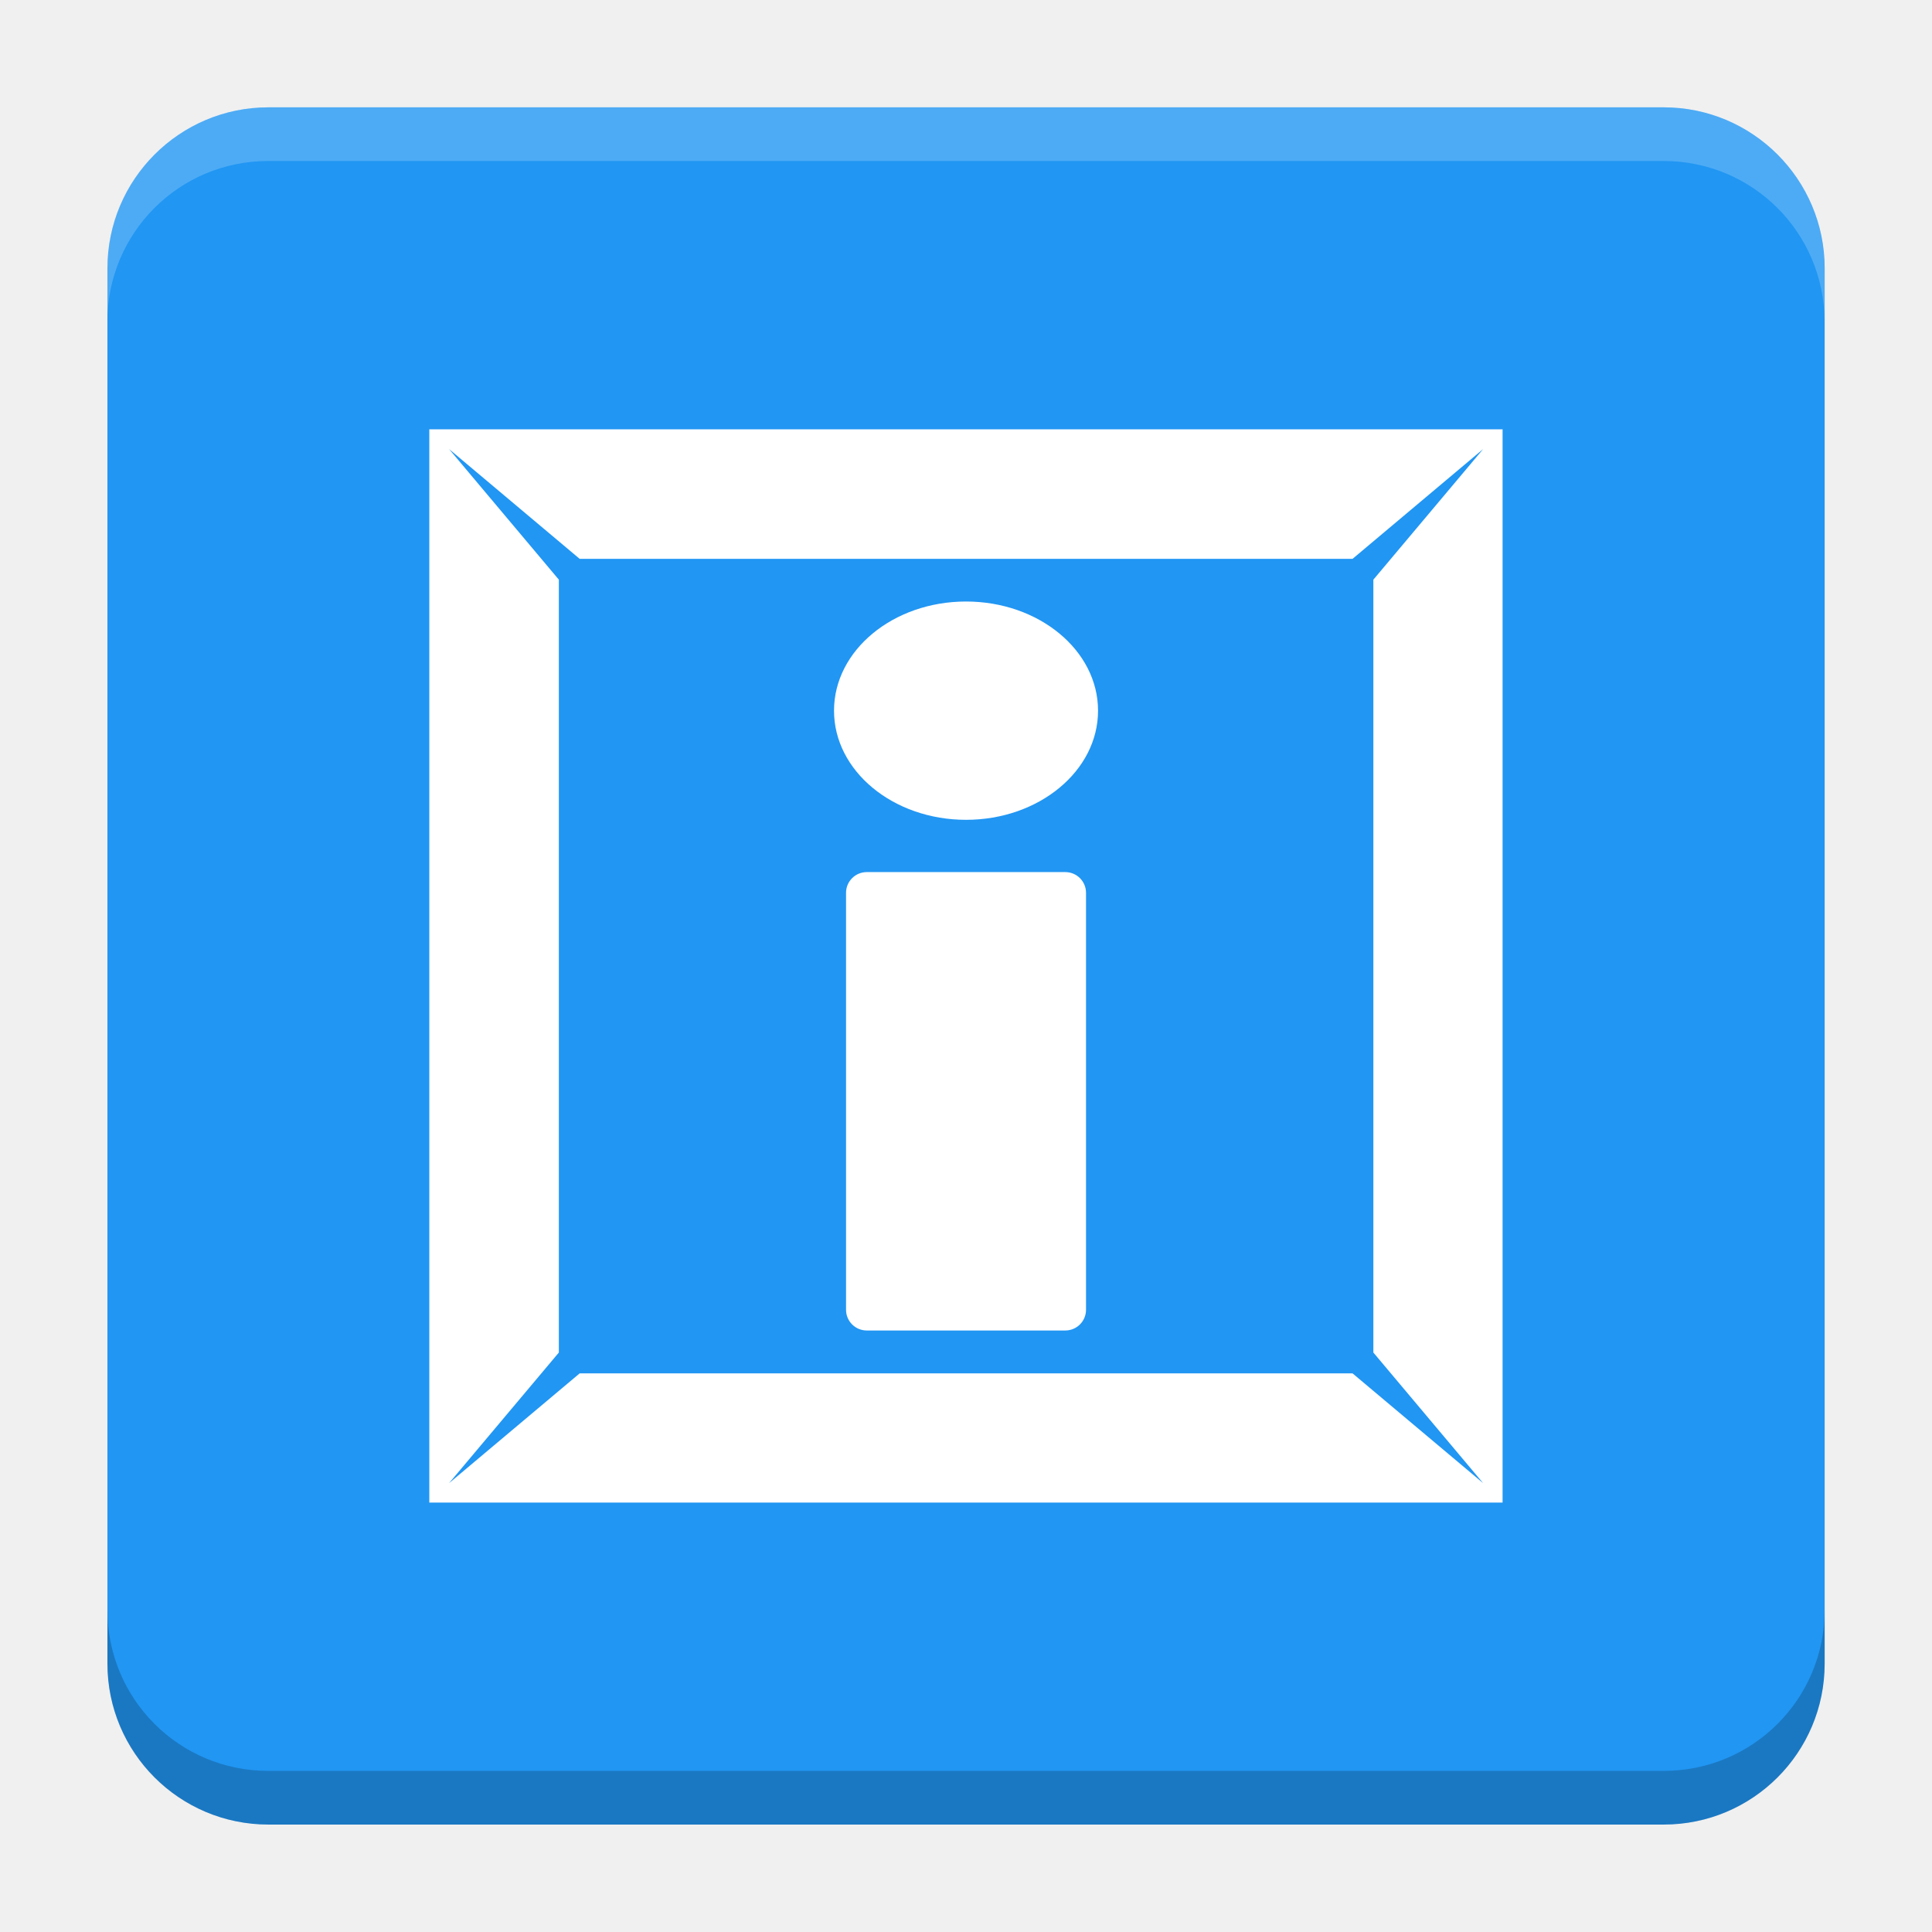
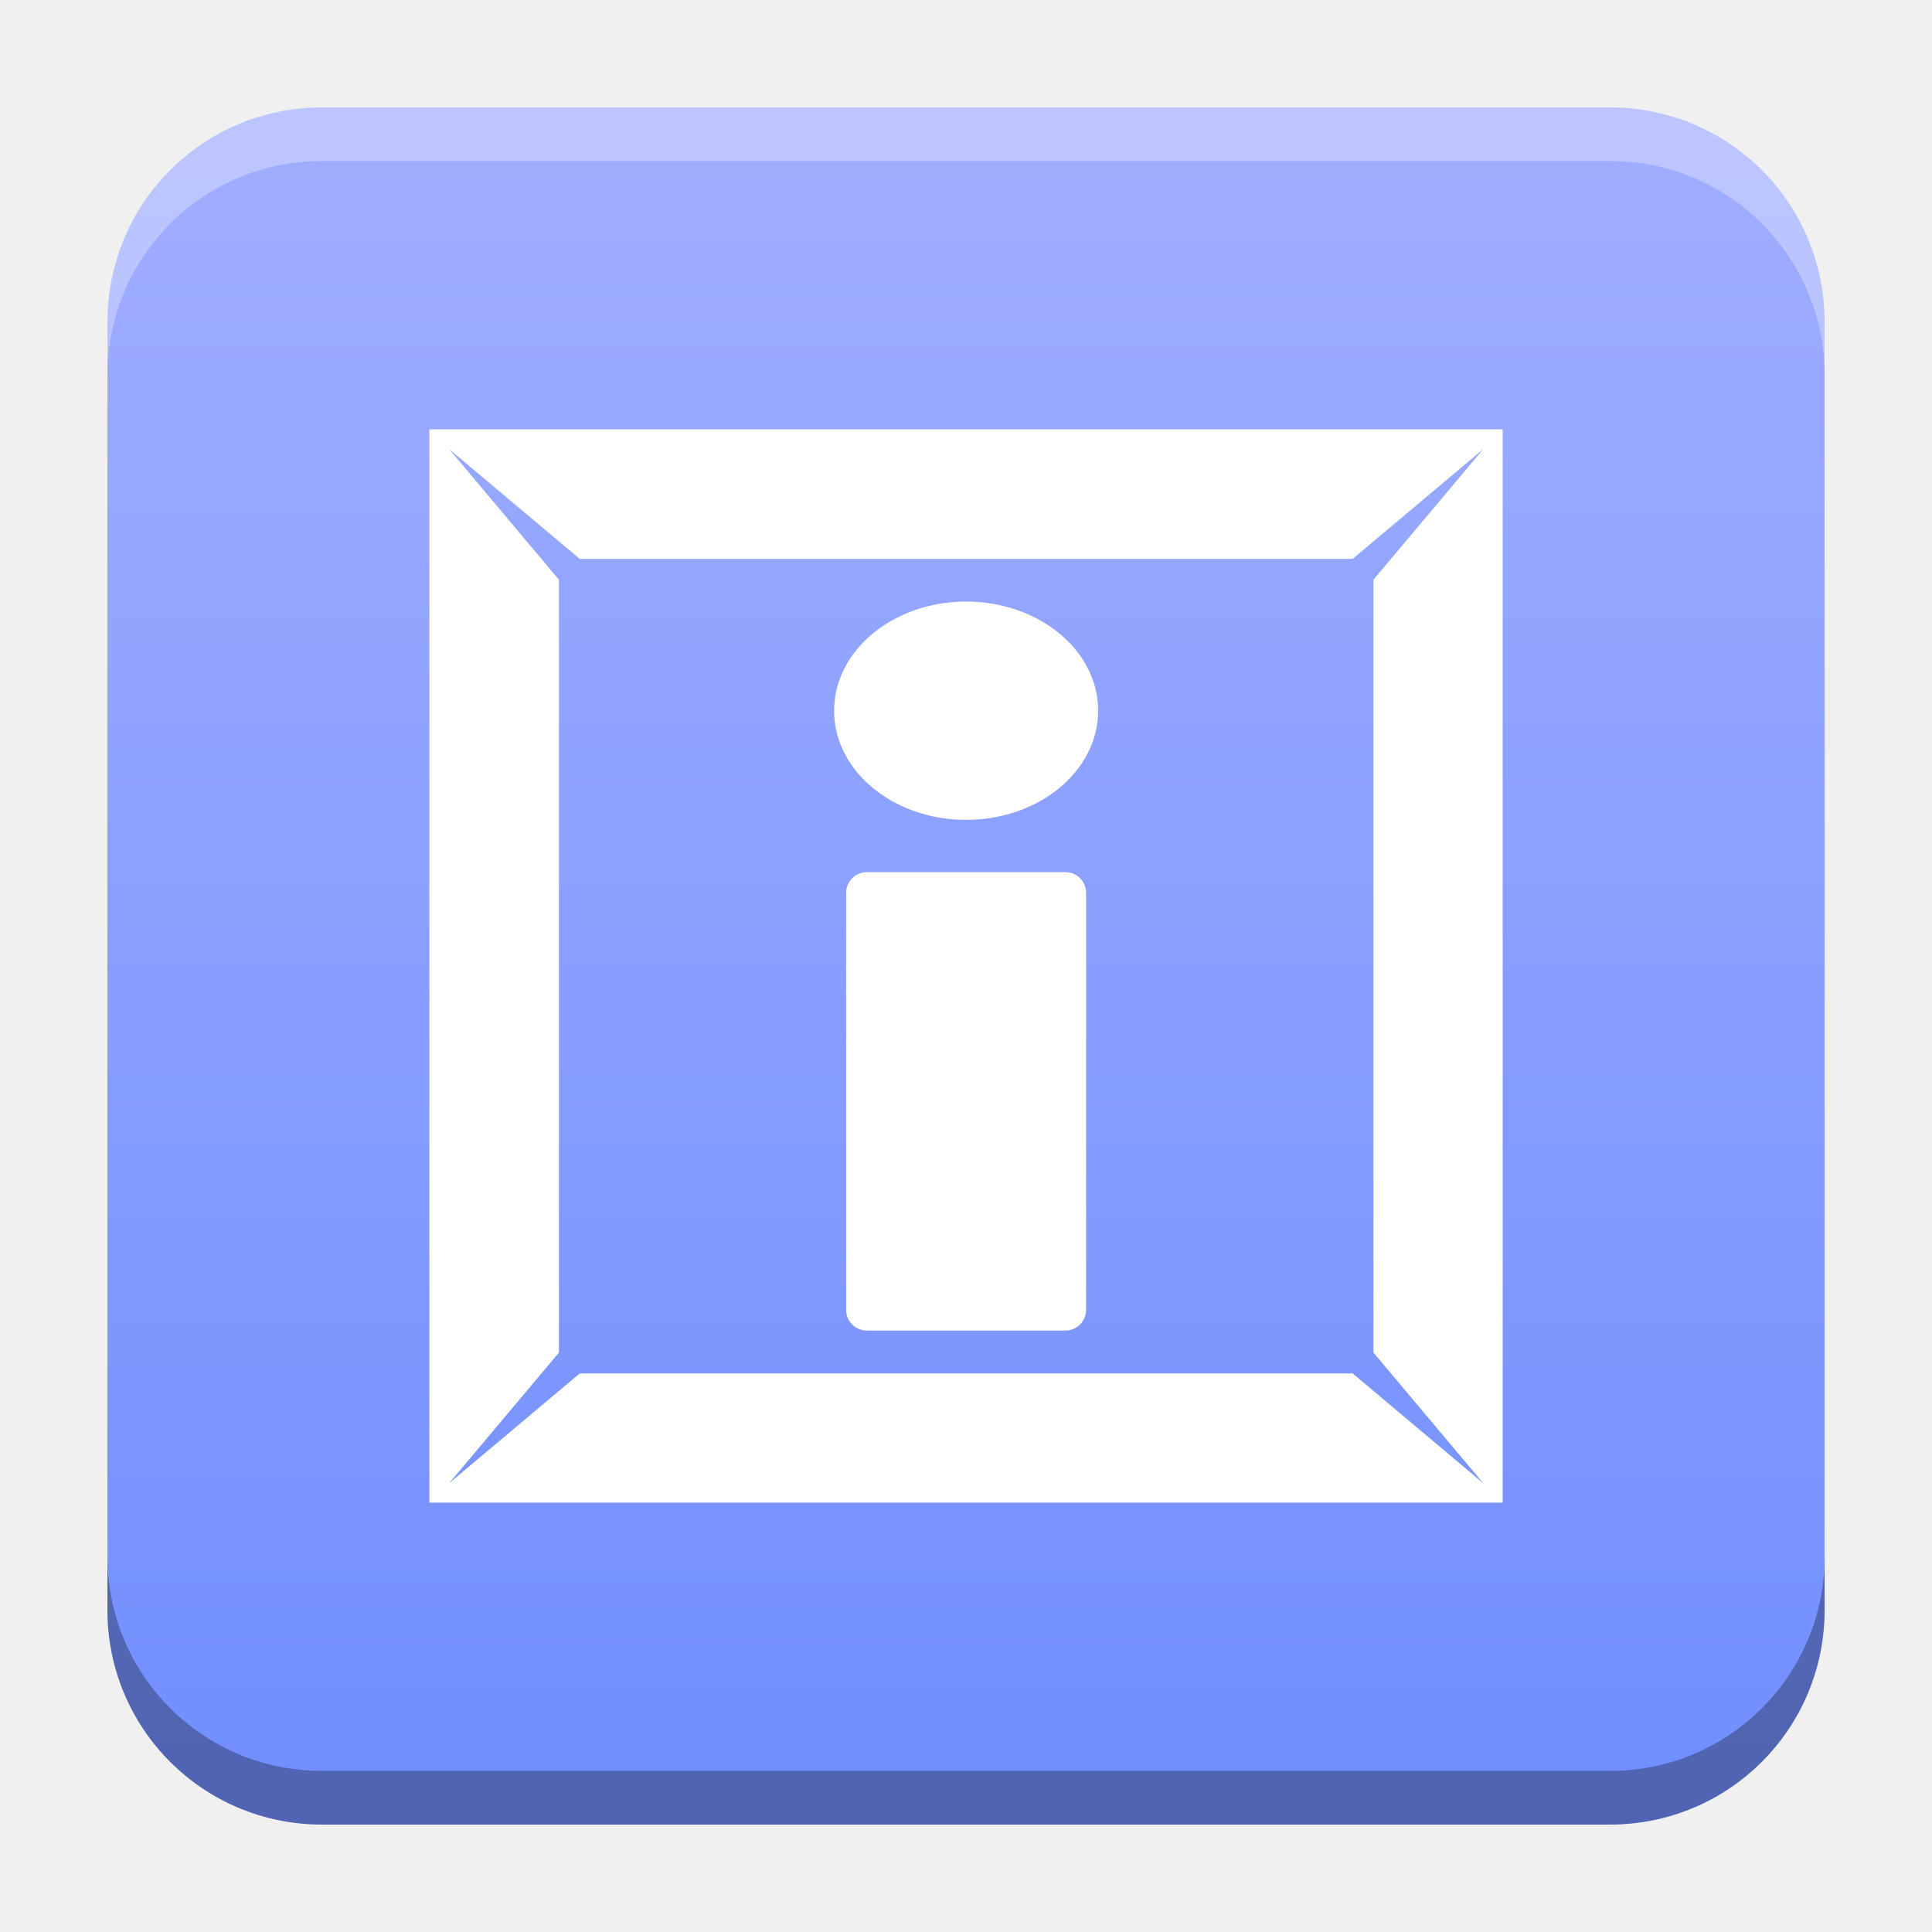
- <svg xmlns="http://www.w3.org/2000/svg" version="1.1" viewBox="0 0 18.001 18">
-   <g transform="translate(1.0008 -1092.8)">
-     <rect x="9.5745e-5" y="1093.8" width="16" height="16" rx="1.5" ry="1.5" fill="#2196f3" />
-     <path transform="translate(-1.0008 1092.8)" d="m2.5 1c-0.831 0-1.5 0.669-1.5 1.5v0.5c0-0.831 0.669-1.5 1.5-1.5h13c0.831 0 1.5 0.669 1.5 1.5v-0.5c0-0.831-0.669-1.5-1.5-1.5z" fill="#fff" opacity=".2" />
-     <path d="m14.5 1109.8c0.831 0 1.5-0.669 1.5-1.5v-0.5c0 0.831-0.669 1.5-1.5 1.5h-13c-0.831 0-1.5-0.669-1.5-1.5v0.5c0 0.831 0.669 1.5 1.5 1.5z" opacity=".2" />
+ <svg xmlns="http://www.w3.org/2000/svg" xmlns:xlink="http://www.w3.org/1999/xlink" width="18.001" height="18" id="svg2" version="1.1">
+   <defs id="defs4">
+     <linearGradient id="linearGradient2762">
+       <stop style="stop-color:#9fadff;stop-opacity:1" offset="0" id="stop2758" />
+       <stop style="stop-color:#728fff;stop-opacity:1" offset="1" id="stop2760" />
+     </linearGradient>
+     <linearGradient id="linearGradient5306">
+       <stop style="stop-color:#ffffff;stop-opacity:0.099;" offset="0" id="stop5308" />
+       <stop style="stop-color:#ffffff;stop-opacity:0;" offset="1" id="stop5310" />
+     </linearGradient>
+     <linearGradient id="linearGradient5290">
+       <stop style="stop-color:#00ffff;stop-opacity:0.098;" offset="0" id="stop5292" />
+       <stop id="stop6740" offset="0.5" style="stop-color:#00ff7f;stop-opacity:0.047;" />
+       <stop style="stop-color:#00ff00;stop-opacity:0;" offset="1" id="stop5294" />
+     </linearGradient>
+     <linearGradient id="linearGradient5188">
+       <stop style="stop-color:#64b5f6;stop-opacity:0.247;" offset="0" id="stop5198" />
+       <stop style="stop-color:#64b5f6;stop-opacity:0;" offset="1" id="stop5192" />
+     </linearGradient>
+     <linearGradient id="linearGradient3975">
+       <stop style="stop-color:#ff5555;stop-opacity:1;" offset="0" id="stop3977" />
+     </linearGradient>
+     <linearGradient id="linearGradient3969">
+       <stop style="stop-color:#87cdde;stop-opacity:1;" offset="0" id="stop3971" />
+     </linearGradient>
+     <filter id="filter3945" x="0" y="6" width="1.2" style="color-interpolation-filters:sRGB">
+       <feDiffuseLighting id="feDiffuseLighting3947" lighting-color="#fdfdfd" surfaceScale="121.495" diffuseConstant="28.448" />
+     </filter>
+     <filter id="filter3979" style="color-interpolation-filters:sRGB">
+       <feFlood flood-opacity="0.2" flood-color="rgb(0,0,0)" result="flood" id="feFlood3981" />
+       <feComposite in="flood" in2="SourceGraphic" operator="in" result="composite1" id="feComposite3983" />
+       <feGaussianBlur stdDeviation="6" result="blur" id="feGaussianBlur3985" />
+       <feOffset dx="0" dy="6" result="offset" id="feOffset3987" />
+       <feComposite in="SourceGraphic" in2="offset" operator="over" result="fbSourceGraphic" id="feComposite3989" />
+       <feColorMatrix result="fbSourceGraphicAlpha" in="fbSourceGraphic" values="0 0 0 -1 0 0 0 0 -1 0 0 0 0 -1 0 0 0 0 1 0" id="feColorMatrix3991" />
+       <feFlood id="feFlood3993" flood-opacity="0.2" flood-color="rgb(0,0,0)" result="flood" in="fbSourceGraphic" />
+       <feComposite id="feComposite3995" in2="fbSourceGraphic" in="flood" operator="in" result="composite1" />
+       <feGaussianBlur id="feGaussianBlur3997" stdDeviation="6" result="blur" />
+       <feOffset id="feOffset3999" dx="0" dy="6" result="offset" />
+       <feComposite id="feComposite4001" in2="offset" in="fbSourceGraphic" operator="over" result="composite2" />
+     </filter>
+     <filter style="color-interpolation-filters:sRGB" id="filter3876">
+       <feFlood flood-opacity="0.2" flood-color="rgb(0,0,0)" result="flood" id="feFlood3878" />
+       <feComposite in="flood" in2="SourceGraphic" operator="in" result="composite1" id="feComposite3880" />
+       <feGaussianBlur stdDeviation="6" result="blur" id="feGaussianBlur3882" />
+       <feOffset dx="0" dy="6" result="offset" id="feOffset3884" />
+       <feComposite in="SourceGraphic" in2="offset" operator="over" result="fbSourceGraphic" id="feComposite3886" />
+       <feColorMatrix result="fbSourceGraphicAlpha" in="fbSourceGraphic" values="0 0 0 -1 0 0 0 0 -1 0 0 0 0 -1 0 0 0 0 1 0" id="feColorMatrix3888" />
+       <feFlood id="feFlood3890" flood-opacity="0.397" flood-color="rgb(0,0,0)" result="flood" in="fbSourceGraphic" />
+       <feComposite id="feComposite3892" in2="fbSourceGraphic" in="flood" operator="in" result="composite1" />
+       <feGaussianBlur id="feGaussianBlur3894" stdDeviation="19.2" result="blur" />
+       <feOffset id="feOffset3896" dx="0" dy="6" result="offset" />
+       <feComposite id="feComposite3898" in2="offset" in="fbSourceGraphic" operator="over" result="fbSourceGraphic" />
+       <feColorMatrix result="fbSourceGraphicAlpha" in="fbSourceGraphic" values="0 0 0 -1 0 0 0 0 -1 0 0 0 0 -1 0 0 0 0 1 0" id="feColorMatrix3900" />
+       <feFlood id="feFlood3902" flood-opacity="0.8" flood-color="rgb(0,0,0)" result="flood" in="fbSourceGraphic" />
+       <feComposite id="feComposite3904" in2="fbSourceGraphic" in="flood" operator="in" result="composite1" />
+       <feGaussianBlur id="feGaussianBlur3906" stdDeviation="19.2" result="blur" />
+       <feOffset id="feOffset3908" dx="0" dy="6" result="offset" />
+       <feComposite id="feComposite3910" in2="offset" in="fbSourceGraphic" operator="over" result="fbSourceGraphic" />
+       <feColorMatrix result="fbSourceGraphicAlpha" in="fbSourceGraphic" values="0 0 0 -1 0 0 0 0 -1 0 0 0 0 -1 0 0 0 0 1 0" id="feColorMatrix3912" />
+       <feFlood id="feFlood3914" flood-opacity="0.8" flood-color="rgb(0,0,0)" result="flood" in="fbSourceGraphic" />
+       <feComposite id="feComposite3916" in2="fbSourceGraphic" in="flood" operator="in" result="composite1" />
+       <feGaussianBlur id="feGaussianBlur3918" stdDeviation="26.1" result="blur" />
+       <feOffset id="feOffset3920" dx="0" dy="6" result="offset" />
+       <feComposite id="feComposite3922" in2="offset" in="fbSourceGraphic" operator="over" result="fbSourceGraphic" />
+       <feColorMatrix result="fbSourceGraphicAlpha" in="fbSourceGraphic" values="0 0 0 -1 0 0 0 0 -1 0 0 0 0 -1 0 0 0 0 1 0" id="feColorMatrix3924" />
+       <feFlood id="feFlood3926" flood-opacity="0.8" flood-color="rgb(0,0,0)" result="flood" in="fbSourceGraphic" />
+       <feComposite id="feComposite3928" in2="fbSourceGraphic" in="flood" operator="in" result="composite1" />
+       <feGaussianBlur id="feGaussianBlur3930" stdDeviation="35.7" result="blur" />
+       <feOffset id="feOffset3932" dx="0" dy="6" result="offset" />
+       <feComposite id="feComposite3934" in2="offset" in="fbSourceGraphic" operator="over" result="fbSourceGraphic" />
+       <feColorMatrix result="fbSourceGraphicAlpha" in="fbSourceGraphic" values="0 0 0 -1 0 0 0 0 -1 0 0 0 0 -1 0 0 0 0 1 0" id="feColorMatrix3936" />
+       <feFlood id="feFlood3938" flood-opacity="0.8" flood-color="rgb(0,0,0)" result="flood" in="fbSourceGraphic" />
+       <feComposite id="feComposite3940" in2="fbSourceGraphic" in="flood" operator="in" result="composite1" />
+       <feGaussianBlur id="feGaussianBlur3942" stdDeviation="6" result="blur" />
+       <feOffset id="feOffset3944" dx="0" dy="6" result="offset" />
+       <feComposite id="feComposite3946" in2="offset" in="fbSourceGraphic" operator="over" result="fbSourceGraphic" />
+       <feColorMatrix result="fbSourceGraphicAlpha" in="fbSourceGraphic" values="0 0 0 -1 0 0 0 0 -1 0 0 0 0 -1 0 0 0 0 1 0" id="feColorMatrix3948" />
+       <feFlood id="feFlood3950" flood-opacity="0.8" flood-color="rgb(0,0,0)" result="flood" in="fbSourceGraphic" />
+       <feComposite id="feComposite3952" in2="fbSourceGraphic" in="flood" operator="in" result="composite1" />
+       <feGaussianBlur id="feGaussianBlur3954" stdDeviation="21.7" result="blur" />
+       <feOffset id="feOffset3956" dx="0" dy="6" result="offset" />
+       <feComposite id="feComposite3958" in2="offset" in="fbSourceGraphic" operator="over" result="fbSourceGraphic" />
+       <feColorMatrix result="fbSourceGraphicAlpha" in="fbSourceGraphic" values="0 0 0 -1 0 0 0 0 -1 0 0 0 0 -1 0 0 0 0 1 0" id="feColorMatrix3960" />
+       <feFlood id="feFlood3962" flood-opacity="0.8" flood-color="rgb(0,0,0)" result="flood" in="fbSourceGraphic" />
+       <feComposite id="feComposite3964" in2="fbSourceGraphic" in="flood" operator="in" result="composite1" />
+       <feGaussianBlur id="feGaussianBlur3966" stdDeviation="21.7" result="blur" />
+       <feOffset id="feOffset3968" dx="0" dy="1.9" result="offset" />
+       <feComposite id="feComposite3970" in2="offset" in="fbSourceGraphic" operator="over" result="fbSourceGraphic" />
+       <feColorMatrix result="fbSourceGraphicAlpha" in="fbSourceGraphic" values="0 0 0 -1 0 0 0 0 -1 0 0 0 0 -1 0 0 0 0 1 0" id="feColorMatrix3972" />
+       <feFlood id="feFlood3974" flood-opacity="0.8" flood-color="rgb(0,0,0)" result="flood" in="fbSourceGraphic" />
+       <feComposite id="feComposite3976" in2="fbSourceGraphic" in="flood" operator="in" result="composite1" />
+       <feGaussianBlur id="feGaussianBlur3978" stdDeviation="21.7" result="blur" />
+       <feOffset id="feOffset3980" dx="3.6" dy="1.9" result="offset" />
+       <feComposite id="feComposite3982" in2="offset" in="fbSourceGraphic" operator="over" result="fbSourceGraphic" />
+       <feColorMatrix result="fbSourceGraphicAlpha" in="fbSourceGraphic" values="0 0 0 -1 0 0 0 0 -1 0 0 0 0 -1 0 0 0 0 1 0" id="feColorMatrix3984" />
+       <feFlood id="feFlood3986" flood-opacity="0.8" flood-color="rgb(0,0,0)" result="flood" in="fbSourceGraphic" />
+       <feComposite id="feComposite3988" in2="fbSourceGraphic" in="flood" operator="in" result="composite1" />
+       <feGaussianBlur id="feGaussianBlur3990" stdDeviation="21.7" result="blur" />
+       <feOffset id="feOffset3992" dx="9.6" dy="1.9" result="offset" />
+       <feComposite id="feComposite3994" in2="offset" in="fbSourceGraphic" operator="over" result="fbSourceGraphic" />
+       <feColorMatrix result="fbSourceGraphicAlpha" in="fbSourceGraphic" values="0 0 0 -1 0 0 0 0 -1 0 0 0 0 -1 0 0 0 0 1 0" id="feColorMatrix3996" />
+       <feFlood id="feFlood3998" flood-opacity="0.8" flood-color="rgb(0,0,0)" result="flood" in="fbSourceGraphic" />
+       <feComposite id="feComposite4000" in2="fbSourceGraphic" in="flood" operator="in" result="composite1" />
+       <feGaussianBlur id="feGaussianBlur4002" stdDeviation="21.7" result="blur" />
+       <feOffset id="feOffset4004" dx="1.2" dy="1.9" result="offset" />
+       <feComposite id="feComposite4006" in2="offset" in="fbSourceGraphic" operator="over" result="fbSourceGraphic" />
+       <feColorMatrix result="fbSourceGraphicAlpha" in="fbSourceGraphic" values="0 0 0 -1 0 0 0 0 -1 0 0 0 0 -1 0 0 0 0 1 0" id="feColorMatrix4008" />
+       <feFlood id="feFlood4010" flood-opacity="0.8" flood-color="rgb(0,0,0)" result="flood" in="fbSourceGraphic" />
+       <feComposite id="feComposite4012" in2="fbSourceGraphic" in="flood" operator="in" result="composite1" />
+       <feGaussianBlur id="feGaussianBlur4014" stdDeviation="21.7" result="blur" />
+       <feOffset id="feOffset4016" dx="-1.4" dy="1.9" result="offset" />
+       <feComposite id="feComposite4018" in2="offset" in="fbSourceGraphic" operator="over" result="fbSourceGraphic" />
+       <feColorMatrix result="fbSourceGraphicAlpha" in="fbSourceGraphic" values="0 0 0 -1 0 0 0 0 -1 0 0 0 0 -1 0 0 0 0 1 0" id="feColorMatrix4020" />
+       <feFlood id="feFlood4022" flood-opacity="0.8" flood-color="rgb(0,0,0)" result="flood" in="fbSourceGraphic" />
+       <feComposite id="feComposite4024" in2="fbSourceGraphic" in="flood" operator="in" result="composite1" />
+       <feGaussianBlur id="feGaussianBlur4026" stdDeviation="21.7" result="blur" />
+       <feOffset id="feOffset4028" dx="0.3" dy="1.9" result="offset" />
+       <feComposite id="feComposite4030" in2="offset" in="fbSourceGraphic" operator="over" result="fbSourceGraphic" />
+       <feColorMatrix result="fbSourceGraphicAlpha" in="fbSourceGraphic" values="0 0 0 -1 0 0 0 0 -1 0 0 0 0 -1 0 0 0 0 1 0" id="feColorMatrix4032" />
+       <feFlood id="feFlood4034" flood-opacity="0.8" flood-color="rgb(0,0,0)" result="flood" in="fbSourceGraphic" />
+       <feComposite id="feComposite4036" in2="fbSourceGraphic" in="flood" operator="in" result="composite1" />
+       <feGaussianBlur id="feGaussianBlur4038" stdDeviation="21.7" result="blur" />
+       <feOffset id="feOffset4040" dx="-8.04912e-16" dy="1.9" result="offset" />
+       <feComposite id="feComposite4042" in2="offset" in="fbSourceGraphic" operator="over" result="fbSourceGraphic" />
+       <feColorMatrix result="fbSourceGraphicAlpha" in="fbSourceGraphic" values="0 0 0 -1 0 0 0 0 -1 0 0 0 0 -1 0 0 0 0 1 0" id="feColorMatrix4044" />
+       <feFlood id="feFlood4046" flood-opacity="0.8" flood-color="rgb(0,0,0)" result="flood" in="fbSourceGraphic" />
+       <feComposite id="feComposite4048" in2="fbSourceGraphic" in="flood" operator="in" result="composite1" />
+       <feGaussianBlur id="feGaussianBlur4050" stdDeviation="21.7" result="blur" />
+       <feOffset id="feOffset4052" dx="-8.04912e-16" dy="3.6" result="offset" />
+       <feComposite id="feComposite4054" in2="offset" in="fbSourceGraphic" operator="over" result="fbSourceGraphic" />
+       <feColorMatrix result="fbSourceGraphicAlpha" in="fbSourceGraphic" values="0 0 0 -1 0 0 0 0 -1 0 0 0 0 -1 0 0 0 0 1 0" id="feColorMatrix4056" />
+       <feFlood id="feFlood4058" flood-opacity="0.8" flood-color="rgb(0,0,0)" result="flood" in="fbSourceGraphic" />
+       <feComposite id="feComposite4060" in2="fbSourceGraphic" in="flood" operator="in" result="composite1" />
+       <feGaussianBlur id="feGaussianBlur4062" stdDeviation="6" result="blur" />
+       <feOffset id="feOffset4064" dx="-8.04912e-16" dy="3.6" result="offset" />
+       <feComposite id="feComposite4066" in2="offset" in="fbSourceGraphic" operator="over" result="fbSourceGraphic" />
+       <feColorMatrix result="fbSourceGraphicAlpha" in="fbSourceGraphic" values="0 0 0 -1 0 0 0 0 -1 0 0 0 0 -1 0 0 0 0 1 0" id="feColorMatrix4080" />
+       <feFlood id="feFlood4082" flood-opacity="0.8" flood-color="rgb(0,0,0)" result="flood" in="fbSourceGraphic" />
+       <feComposite id="feComposite4084" in2="fbSourceGraphic" in="flood" operator="in" result="composite1" />
+       <feGaussianBlur id="feGaussianBlur4086" stdDeviation="6" result="blur" />
+       <feOffset id="feOffset4088" dx="-8.04912e-16" dy="3.6" result="offset" />
+       <feComposite id="feComposite4090" in2="offset" in="fbSourceGraphic" operator="over" result="fbSourceGraphic" />
+       <feColorMatrix result="fbSourceGraphicAlpha" in="fbSourceGraphic" values="0 0 0 -1 0 0 0 0 -1 0 0 0 0 -1 0 0 0 0 1 0" id="feColorMatrix4092" />
+       <feFlood id="feFlood4094" flood-opacity="0.8" flood-color="rgb(0,0,0)" result="flood" in="fbSourceGraphic" />
+       <feComposite id="feComposite4096" in2="fbSourceGraphic" in="flood" operator="in" result="composite1" />
+       <feGaussianBlur id="feGaussianBlur4098" stdDeviation="6" result="blur" />
+       <feOffset id="feOffset4100" dx="-8.04912e-16" dy="7.7" result="offset" />
+       <feComposite id="feComposite4102" in2="offset" in="fbSourceGraphic" operator="over" result="fbSourceGraphic" />
+       <feColorMatrix result="fbSourceGraphicAlpha" in="fbSourceGraphic" values="0 0 0 -1 0 0 0 0 -1 0 0 0 0 -1 0 0 0 0 1 0" id="feColorMatrix4104" />
+       <feFlood id="feFlood4106" flood-opacity="0.8" flood-color="rgb(0,0,0)" result="flood" in="fbSourceGraphic" />
+       <feComposite id="feComposite4108" in2="fbSourceGraphic" in="flood" operator="in" result="composite1" />
+       <feGaussianBlur id="feGaussianBlur4110" stdDeviation="6" result="blur" />
+       <feOffset id="feOffset4112" dx="-8.04912e-16" dy="11.6" result="offset" />
+       <feComposite id="feComposite4114" in2="offset" in="fbSourceGraphic" operator="over" result="fbSourceGraphic" />
+       <feColorMatrix result="fbSourceGraphicAlpha" in="fbSourceGraphic" values="0 0 0 -1 0 0 0 0 -1 0 0 0 0 -1 0 0 0 0 1 0" id="feColorMatrix4116" />
+       <feFlood id="feFlood4118" flood-opacity="0.5" flood-color="rgb(0,0,0)" result="flood" in="fbSourceGraphic" />
+       <feComposite id="feComposite4120" in2="fbSourceGraphic" in="flood" operator="in" result="composite1" />
+       <feGaussianBlur id="feGaussianBlur4122" stdDeviation="6" result="blur" />
+       <feOffset id="feOffset4124" dx="-8.04912e-16" dy="11.6" result="offset" />
+       <feComposite id="feComposite4126" in2="offset" in="fbSourceGraphic" operator="over" result="fbSourceGraphic" />
+       <feColorMatrix result="fbSourceGraphicAlpha" in="fbSourceGraphic" values="0 0 0 -1 0 0 0 0 -1 0 0 0 0 -1 0 0 0 0 1 0" id="feColorMatrix4128" />
+       <feFlood id="feFlood4130" flood-opacity="0.3" flood-color="rgb(0,0,0)" result="flood" in="fbSourceGraphic" />
+       <feComposite id="feComposite4132" in2="fbSourceGraphic" in="flood" operator="in" result="composite1" />
+       <feGaussianBlur id="feGaussianBlur4134" stdDeviation="6" result="blur" />
+       <feOffset id="feOffset4136" dx="-8.04912e-16" dy="11.6" result="offset" />
+       <feComposite id="feComposite4138" in2="offset" in="fbSourceGraphic" operator="over" result="fbSourceGraphic" />
+       <feColorMatrix result="fbSourceGraphicAlpha" in="fbSourceGraphic" values="0 0 0 -1 0 0 0 0 -1 0 0 0 0 -1 0 0 0 0 1 0" id="feColorMatrix4140" />
+       <feFlood id="feFlood4142" flood-opacity="0.2" flood-color="rgb(0,0,0)" result="flood" in="fbSourceGraphic" />
+       <feComposite id="feComposite4144" in2="fbSourceGraphic" in="flood" operator="in" result="composite1" />
+       <feGaussianBlur id="feGaussianBlur4146" stdDeviation="6" result="blur" />
+       <feOffset id="feOffset4148" dx="-8.04912e-16" dy="11.6" result="offset" />
+       <feComposite id="feComposite4150" in2="offset" in="fbSourceGraphic" operator="over" result="fbSourceGraphic" />
+       <feColorMatrix result="fbSourceGraphicAlpha" in="fbSourceGraphic" values="0 0 0 -1 0 0 0 0 -1 0 0 0 0 -1 0 0 0 0 1 0" id="feColorMatrix4152" />
+       <feFlood id="feFlood4154" flood-opacity="0.2" flood-color="rgb(0,0,0)" result="flood" in="fbSourceGraphic" />
+       <feComposite id="feComposite4156" in2="fbSourceGraphic" in="flood" operator="in" result="composite1" />
+       <feGaussianBlur id="feGaussianBlur4158" stdDeviation="6" result="blur" />
+       <feOffset id="feOffset4160" dx="-8.04912e-16" dy="11.6" result="offset" />
+       <feComposite id="feComposite4162" in2="offset" in="fbSourceGraphic" operator="over" result="fbSourceGraphic" />
+       <feColorMatrix result="fbSourceGraphicAlpha" in="fbSourceGraphic" values="0 0 0 -1 0 0 0 0 -1 0 0 0 0 -1 0 0 0 0 1 0" id="feColorMatrix4164" />
+       <feFlood id="feFlood4166" flood-opacity="0.2" flood-color="rgb(0,0,0)" result="flood" in="fbSourceGraphic" />
+       <feComposite id="feComposite4168" in2="fbSourceGraphic" in="flood" operator="in" result="composite1" />
+       <feGaussianBlur id="feGaussianBlur4170" stdDeviation="6" result="blur" />
+       <feOffset id="feOffset4172" dx="-8.04912e-16" dy="6" result="offset" />
+       <feComposite id="feComposite4174" in2="offset" in="fbSourceGraphic" operator="over" result="composite2" />
+     </filter>
+     <filter id="filter4522" style="color-interpolation-filters:sRGB">
+       <feGaussianBlur stdDeviation="3" id="feGaussianBlur4524" />
+       <feColorMatrix result="fbSourceGraphic" values="1 0 0 0 0 0 1 0 0 0 0 0 1 0 0 0 0 0 6 -2.5 " id="feColorMatrix4526" />
+     </filter>
+     <filter id="filter4576" style="color-interpolation-filters:sRGB">
+       <feGaussianBlur stdDeviation="3" id="feGaussianBlur4578" />
+       <feColorMatrix result="fbSourceGraphic" values="1 0 0 0 0 0 1 0 0 0 0 0 1 0 0 0 0 0 6 -2.5 " id="feColorMatrix4580" />
+     </filter>
+     <filter id="filter4576-0" style="color-interpolation-filters:sRGB">
+       <feGaussianBlur stdDeviation="3" id="feGaussianBlur4578-8" />
+       <feColorMatrix result="fbSourceGraphic" values="1 0 0 0 0 0 1 0 0 0 0 0 1 0 0 0 0 0 6 -2.5 " id="feColorMatrix4580-0" />
+     </filter>
+     <filter id="filter4576-0-0" style="color-interpolation-filters:sRGB">
+       <feGaussianBlur stdDeviation="3" id="feGaussianBlur4578-8-5" />
+       <feColorMatrix result="fbSourceGraphic" values="1 0 0 0 0 0 1 0 0 0 0 0 1 0 0 0 0 0 6 -2.5 " id="feColorMatrix4580-0-2" />
+     </filter>
+     <filter id="filter4576-0-0-4" style="color-interpolation-filters:sRGB">
+       <feGaussianBlur stdDeviation="3" id="feGaussianBlur4578-8-5-2" />
+       <feColorMatrix result="fbSourceGraphic" values="1 0 0 0 0 0 1 0 0 0 0 0 1 0 0 0 0 0 6 -2.5 " id="feColorMatrix4580-0-2-7" />
+     </filter>
+     <radialGradient xlink:href="#linearGradient5306" id="radialGradient5296" cx="9" cy="1032.112" fx="9" fy="1032.112" r="10.125" gradientUnits="userSpaceOnUse" gradientTransform="matrix(1.944444,0,0,1.944447,-13.5625,-977.5881)" />
+     <linearGradient xlink:href="#linearGradient5306" id="linearGradient5312" x1="-15.75" y1="1029.3" x2="23.625" y2="1029.3" gradientUnits="userSpaceOnUse" />
+     <linearGradient id="linearGradient3783-1">
+       <stop id="stop3785-2" offset="0" style="stop-color:#1e94d3;stop-opacity:1;" />
+       <stop style="stop-color:#1e94d3;stop-opacity:1;" offset="1" id="stop3803-6" />
+     </linearGradient>
+     <linearGradient gradientUnits="userSpaceOnUse" y2="50" x2="30" y1="90" x1="-10" id="linearGradient3827-7" xlink:href="#linearGradient3783-1" />
+     <linearGradient gradientUnits="userSpaceOnUse" y2="50" x2="30" y1="90" x1="-10" id="linearGradient3827" xlink:href="#linearGradient3783" />
+     <linearGradient id="linearGradient3783">
+       <stop id="stop3785" offset="0" style="stop-color:#1e94d3;stop-opacity:1;" />
+       <stop style="stop-color:#1e94d3;stop-opacity:1;" offset="1" id="stop3803" />
+     </linearGradient>
+     <linearGradient id="linearGradient3821">
+       <stop id="stop3823" offset="0" style="stop-color:#37aee2;stop-opacity:1;" />
+       <stop id="stop3825" offset="1" style="stop-color:#1e96c8;stop-opacity:1;" />
+     </linearGradient>
+     <linearGradient id="linearGradient3829">
+       <stop style="stop-color:#1f96d4;stop-opacity:1;" offset="0" id="stop3831" />
+       <stop style="stop-color:#37aee2;stop-opacity:1;" offset="1" id="stop3833" />
+     </linearGradient>
+     <linearGradient id="linearGradient3877">
+       <stop id="stop3879" offset="0" style="stop-color:#eff7fc;stop-opacity:1;" />
+       <stop id="stop3881" offset="1" style="stop-color:#ffffff;stop-opacity:1;" />
+     </linearGradient>
+     <linearGradient id="linearGradient3689">
+       <stop id="stop3691" offset="0" style="stop-color:#f68000;stop-opacity:1;" />
+       <stop id="stop3693" offset="1" style="stop-color:#fd9800;stop-opacity:1;" />
+     </linearGradient>
+     <linearGradient id="linearGradient3675">
+       <stop id="stop3677" offset="0" style="stop-color:#ffb900;stop-opacity:1;" />
+       <stop id="stop3679" offset="1" style="stop-color:#ffd76b;stop-opacity:1;" />
+     </linearGradient>
+     <linearGradient y2="463.262" x2="412.23" y1="461.921" x1="-113.893" gradientUnits="userSpaceOnUse" id="linearGradient3840" xlink:href="#linearGradient3675" />
+     <linearGradient id="linearGradient3634">
+       <stop style="stop-color:#7a8288;stop-opacity:1;" offset="0" id="stop3636" />
+       <stop id="stop3638" offset="0.076" style="stop-color:#9fa3a7;stop-opacity:1;" />
+       <stop style="stop-color:#7d858b;stop-opacity:1;" offset="1" id="stop3640" />
+     </linearGradient>
+     <linearGradient y2="12.703" x2="151.346" y1="-0.642" x1="107.209" gradientTransform="matrix(0.2822222,0,0,0.2822222,-0.1398399,-0.01181449)" gradientUnits="userSpaceOnUse" id="linearGradient3838" xlink:href="#linearGradient3634" />
+     <linearGradient id="linearGradient3712">
+       <stop id="stop3714" offset="0" style="stop-color:#a1abb2;stop-opacity:1;" />
+       <stop style="stop-color:#eaeced;stop-opacity:1;" offset="0.148" id="stop3720" />
+       <stop id="stop3716" offset="1" style="stop-color:#c6ccd0;stop-opacity:1;" />
+     </linearGradient>
+     <linearGradient y2="27.389" x2="164.759" y1="12.641" x1="104.886" gradientUnits="userSpaceOnUse" id="linearGradient3836" xlink:href="#linearGradient3712" />
+     <linearGradient id="linearGradient3702">
+       <stop id="stop3704" offset="0" style="stop-color:#7a8288;stop-opacity:1;" />
+       <stop style="stop-color:#9fa3a7;stop-opacity:1;" offset="0.529" id="stop3710" />
+       <stop id="stop3706" offset="1" style="stop-color:#7d858b;stop-opacity:1;" />
+     </linearGradient>
+     <linearGradient y2="268.415" x2="334.031" y1="252.484" x1="18.875" gradientUnits="userSpaceOnUse" id="linearGradient3834" xlink:href="#linearGradient3702" />
+     <linearGradient id="linearGradient3626">
+       <stop style="stop-color:#a1abb2;stop-opacity:1;" offset="0" id="stop3628" />
+       <stop id="stop3630" offset="0.083" style="stop-color:#eaeced;stop-opacity:1;" />
+       <stop style="stop-color:#c6ccd0;stop-opacity:1;" offset="1" id="stop3632" />
+     </linearGradient>
+     <linearGradient y2="290.7" x2="278.432" y1="228.6" x1="44.104" gradientUnits="userSpaceOnUse" id="linearGradient3832" xlink:href="#linearGradient3626" />
+     <linearGradient id="linearGradient3646">
+       <stop id="stop3648" offset="0" style="stop-color:#f48200;stop-opacity:0;" />
+       <stop style="stop-color:#f48200;stop-opacity:0.728;" offset="0.589" id="stop3654" />
+       <stop id="stop3658" offset="0.816" style="stop-color:#cc5f00;stop-opacity:1;" />
+       <stop id="stop3650" offset="1" style="stop-color:#a43d00;stop-opacity:1;" />
+     </linearGradient>
+     <linearGradient y2="55.356" x2="261.622" y1="70.105" x1="115.202" gradientUnits="userSpaceOnUse" id="linearGradient3830" xlink:href="#linearGradient3646" />
+     <linearGradient id="linearGradient3668">
+       <stop style="stop-color:#9b4400;stop-opacity:1;" offset="0" id="stop3670" />
+       <stop style="stop-color:#e56300;stop-opacity:1;" offset="1" id="stop3672" />
+     </linearGradient>
+     <linearGradient y2="108.988" x2="93.522" y1="102.284" x1="64.751" gradientUnits="userSpaceOnUse" id="linearGradient3828" xlink:href="#linearGradient3668" />
+     <linearGradient id="linearGradient3649">
+       <stop id="stop3651" offset="0" style="stop-color:#e26400;stop-opacity:1;" />
+       <stop id="stop3653" offset="1" style="stop-color:#ffb900;stop-opacity:1;" />
+     </linearGradient>
+     <linearGradient y2="125.316" x2="44.376" y1="100.342" x1="40.775" gradientTransform="matrix(1,0,0,1.020233,0,-1.423461)" gradientUnits="userSpaceOnUse" id="linearGradient3826" xlink:href="#linearGradient3649" />
+     <linearGradient id="linearGradient3689-2">
+       <stop id="stop3691-2" offset="0" style="stop-color:#f68000;stop-opacity:1;" />
+       <stop id="stop3693-3" offset="1" style="stop-color:#fd9800;stop-opacity:1;" />
+     </linearGradient>
+     <linearGradient id="linearGradient3675-8">
+       <stop id="stop3677-4" offset="0" style="stop-color:#ffb900;stop-opacity:1;" />
+       <stop id="stop3679-7" offset="1" style="stop-color:#ffd76b;stop-opacity:1;" />
+     </linearGradient>
+     <linearGradient y2="463.262" x2="412.23" y1="461.921" x1="-113.893" gradientUnits="userSpaceOnUse" id="linearGradient3840-4" xlink:href="#linearGradient3675-8" />
+     <linearGradient id="linearGradient3634-7">
+       <stop style="stop-color:#7a8288;stop-opacity:1;" offset="0" id="stop3636-4" />
+       <stop id="stop3638-6" offset="0.076" style="stop-color:#9fa3a7;stop-opacity:1;" />
+       <stop style="stop-color:#7d858b;stop-opacity:1;" offset="1" id="stop3640-9" />
+     </linearGradient>
+     <linearGradient y2="12.703" x2="151.346" y1="-0.642" x1="107.209" gradientTransform="matrix(0.2822222,0,0,0.2822222,-0.1398399,-0.01181449)" gradientUnits="userSpaceOnUse" id="linearGradient3838-1" xlink:href="#linearGradient3634-7" />
+     <linearGradient id="linearGradient3712-7">
+       <stop id="stop3714-7" offset="0" style="stop-color:#a1abb2;stop-opacity:1;" />
+       <stop style="stop-color:#eaeced;stop-opacity:1;" offset="0.148" id="stop3720-2" />
+       <stop id="stop3716-3" offset="1" style="stop-color:#c6ccd0;stop-opacity:1;" />
+     </linearGradient>
+     <linearGradient y2="27.389" x2="164.759" y1="12.641" x1="104.886" gradientUnits="userSpaceOnUse" id="linearGradient3836-7" xlink:href="#linearGradient3712-7" />
+     <linearGradient id="linearGradient3702-3">
+       <stop id="stop3704-5" offset="0" style="stop-color:#7a8288;stop-opacity:1;" />
+       <stop style="stop-color:#9fa3a7;stop-opacity:1;" offset="0.529" id="stop3710-4" />
+       <stop id="stop3706-4" offset="1" style="stop-color:#7d858b;stop-opacity:1;" />
+     </linearGradient>
+     <linearGradient y2="268.415" x2="334.031" y1="252.484" x1="18.875" gradientUnits="userSpaceOnUse" id="linearGradient3834-9" xlink:href="#linearGradient3702-3" />
+     <linearGradient id="linearGradient3626-6">
+       <stop style="stop-color:#a1abb2;stop-opacity:1;" offset="0" id="stop3628-0" />
+       <stop id="stop3630-5" offset="0.083" style="stop-color:#eaeced;stop-opacity:1;" />
+       <stop style="stop-color:#c6ccd0;stop-opacity:1;" offset="1" id="stop3632-7" />
+     </linearGradient>
+     <linearGradient y2="290.7" x2="278.432" y1="228.6" x1="44.104" gradientUnits="userSpaceOnUse" id="linearGradient3832-3" xlink:href="#linearGradient3626-6" />
+     <linearGradient id="linearGradient3646-6">
+       <stop id="stop3648-6" offset="0" style="stop-color:#f48200;stop-opacity:0;" />
+       <stop style="stop-color:#f48200;stop-opacity:0.728;" offset="0.589" id="stop3654-6" />
+       <stop id="stop3658-4" offset="0.816" style="stop-color:#cc5f00;stop-opacity:1;" />
+       <stop id="stop3650-0" offset="1" style="stop-color:#a43d00;stop-opacity:1;" />
+     </linearGradient>
+     <linearGradient y2="55.356" x2="261.622" y1="70.105" x1="115.202" gradientUnits="userSpaceOnUse" id="linearGradient3830-6" xlink:href="#linearGradient3646-6" />
+     <linearGradient id="linearGradient3668-5">
+       <stop style="stop-color:#9b4400;stop-opacity:1;" offset="0" id="stop3670-3" />
+       <stop style="stop-color:#e56300;stop-opacity:1;" offset="1" id="stop3672-2" />
+     </linearGradient>
+     <linearGradient y2="108.988" x2="93.522" y1="102.284" x1="64.751" gradientUnits="userSpaceOnUse" id="linearGradient3828-1" xlink:href="#linearGradient3668-5" />
+     <linearGradient id="linearGradient3649-3">
+       <stop id="stop3651-9" offset="0" style="stop-color:#e26400;stop-opacity:1;" />
+       <stop id="stop3653-7" offset="1" style="stop-color:#ffb900;stop-opacity:1;" />
+     </linearGradient>
+     <linearGradient y2="125.316" x2="44.376" y1="100.342" x1="40.775" gradientTransform="matrix(1,0,0,1.020233,0,-1.423461)" gradientUnits="userSpaceOnUse" id="linearGradient3826-1" xlink:href="#linearGradient3649-3" />
+     <linearGradient id="linearGradient2460" y2="44.984" gradientUnits="userSpaceOnUse" x2="19.36" y1="21.031" x1="19.245">
+       <stop id="stop3602" style="stop-color:#fafafa;stop-opacity:1;" offset="0" />
+       <stop id="stop3604" style="stop-color:#f0f0f0;stop-opacity:1;" offset="1" />
+     </linearGradient>
+     <linearGradient xlink:href="#linearGradient2460" id="linearGradient3157" gradientUnits="userSpaceOnUse" gradientTransform="matrix(12.10256,0,0,12.10256,-34.46825,-46.18711)" x1="18.93" y1="6.295" x2="19.36" y2="36.644" />
+     <linearGradient id="linearGradient5479-2">
+       <stop id="stop5481-7" offset="0" style="stop-color:#be5300;stop-opacity:1;" />
+       <stop style="stop-color:#f07300;stop-opacity:1" offset="0.763" id="stop5483-4" />
+       <stop id="stop5485-2" offset="1" style="stop-color:#e67700;stop-opacity:1;" />
+     </linearGradient>
+     <linearGradient y2="134.644" x2="128.507" y1="101.118" x1="4.11" gradientTransform="matrix(1.235159,0,0,1.235159,262.2571,326.9873)" gradientUnits="userSpaceOnUse" id="linearGradient3900" xlink:href="#linearGradient5479-2" />
+     <linearGradient id="linearGradient5479-6">
+       <stop style="stop-color:#be5300;stop-opacity:1;" offset="0" id="stop5481-6" />
+       <stop id="stop5483-0" offset="0.763" style="stop-color:#f07300;stop-opacity:1" />
+       <stop style="stop-color:#e67700;stop-opacity:1;" offset="1" id="stop5485-5" />
+     </linearGradient>
+     <linearGradient xlink:href="#linearGradient5479-6" id="linearGradient5467-1" gradientUnits="userSpaceOnUse" gradientTransform="matrix(1.235159,0,0,1.235159,262.2571,326.9873)" x1="4.11" y1="101.118" x2="128.507" y2="134.644" />
+     <linearGradient id="linearGradient5447">
+       <stop id="stop5451" offset="0" style="stop-color:#e66e00;stop-opacity:1;" />
+       <stop style="stop-color:#e67700;stop-opacity:1;" offset="1" id="stop5453" />
+     </linearGradient>
+     <linearGradient id="linearGradient5479">
+       <stop style="stop-color:#be5300;stop-opacity:1;" offset="0" id="stop5481" />
+       <stop id="stop5483" offset="0.763" style="stop-color:#f07300;stop-opacity:1" />
+       <stop style="stop-color:#e67700;stop-opacity:1;" offset="1" id="stop5485" />
+     </linearGradient>
+     <linearGradient xlink:href="#linearGradient5479" id="linearGradient5467" gradientUnits="userSpaceOnUse" gradientTransform="matrix(1.235159,0,0,1.235159,262.2571,326.9873)" x1="4.11" y1="101.118" x2="128.507" y2="134.644" />
+     <linearGradient gradientTransform="matrix(1.005865,0,0,0.994169,100,0)" gradientUnits="userSpaceOnUse" id="linearGradient3416" y2="7.017" x2="45.448" y1="92.54" x1="45.448">
+       <stop offset="0" style="stop-color:#000000;stop-opacity:1" id="stop3418" />
+       <stop offset="1" style="stop-color:#000000;stop-opacity:0.588" id="stop3420" />
+     </linearGradient>
+     <linearGradient xlink:href="#ButtonShadow-0-1-1-5" id="linearGradient5342" gradientUnits="userSpaceOnUse" gradientTransform="matrix(1.007415,0,0,1.007415,-810.4888,593.1369)" x1="1012.513" y1="484.417" x2="1006.808" y2="20.626" />
+     <linearGradient gradientTransform="matrix(1.005865,0,0,0.994169,100,0)" gradientUnits="userSpaceOnUse" id="linearGradient3409" y2="7.017" x2="45.448" y1="92.54" x1="45.448">
+       <stop offset="0" style="stop-color:#000000;stop-opacity:1" id="stop3411" />
+       <stop offset="1" style="stop-color:#000000;stop-opacity:0.588" id="stop3413" />
+     </linearGradient>
+     <linearGradient gradientTransform="matrix(1.005865,0,0,0.994169,100,0)" gradientUnits="userSpaceOnUse" id="linearGradient3402" y2="7.017" x2="45.448" y1="92.54" x1="45.448">
+       <stop offset="0" style="stop-color:#000000;stop-opacity:1" id="stop3404" />
+       <stop offset="1" style="stop-color:#000000;stop-opacity:0.588" id="stop3406" />
+     </linearGradient>
+     <linearGradient gradientTransform="matrix(1.005865,0,0,0.994169,100,0)" gradientUnits="userSpaceOnUse" id="linearGradient3395" y2="7.017" x2="45.448" y1="92.54" x1="45.448">
+       <stop offset="0" style="stop-color:#000000;stop-opacity:1" id="stop3397" />
+       <stop offset="1" style="stop-color:#000000;stop-opacity:0.588" id="stop3399" />
+     </linearGradient>
+     <linearGradient gradientTransform="matrix(1.005865,0,0,0.994169,100,0)" gradientUnits="userSpaceOnUse" id="ButtonShadow-0-1-1-5" y2="7.017" x2="45.448" y1="92.54" x1="45.448">
+       <stop offset="0" style="stop-color:#000000;stop-opacity:1" id="stop3750-8-9-3-6" />
+       <stop offset="1" style="stop-color:#000000;stop-opacity:0.588" id="stop3752-5-6-4-2" />
+     </linearGradient>
+     <linearGradient id="linearGradient4046">
+       <stop offset="0" style="stop-color:#000000;stop-opacity:1;" id="stop4048" />
+       <stop offset="1" style="stop-color:#ffffff;stop-opacity:0.2" id="stop4050" />
+     </linearGradient>
+     <linearGradient id="linearGradient3737">
+       <stop offset="0" style="stop-color:#ffffff;stop-opacity:1" id="stop3739" />
+       <stop offset="1" style="stop-color:#ffffff;stop-opacity:0" id="stop3741" />
+     </linearGradient>
+     <linearGradient id="linearGradient4487">
+       <stop offset="0" style="stop-color:#000000;stop-opacity:1" id="stop4489" />
+       <stop offset="1" style="stop-color:#000000;stop-opacity:0" id="stop4491" />
+     </linearGradient>
+     <linearGradient y2="251.661" x2="1011.953" y1="476.26" x1="1016.104" gradientTransform="translate(-146.2203,369.0885)" gradientUnits="userSpaceOnUse" id="linearGradient4082" xlink:href="#linearGradient4487" />
+     <linearGradient xlink:href="#SVGID_2_" id="linearGradient3803" x1="259.994" y1="44" x2="259.994" y2="464" gradientUnits="userSpaceOnUse" />
+     <linearGradient y2="217.459" x2="200.051" y1="185.074" x1="200.051" gradientTransform="matrix(9.257474,0,0,9.257474,-1595.928,-1607.211)" gradientUnits="userSpaceOnUse" id="linearGradient3017" xlink:href="#SVGID_2_" />
+     <linearGradient xlink:href="#SVGID_2_" id="linearGradient3021" gradientUnits="userSpaceOnUse" gradientTransform="matrix(13.57763,0,0,13.57763,-2026.162,-2566.71)" x1="200.051" y1="185.074" x2="200.051" y2="217.459" />
+     <linearGradient y2="217.459" x2="200.051" y1="185.074" x1="200.051" gradientUnits="userSpaceOnUse" id="SVGID_2_">
+       <stop id="stop13" style="stop-color:#61B74A" offset="0" />
+       <stop id="stop15" style="stop-color:#449934" offset="1" />
+     </linearGradient>
+     <radialGradient gradientUnits="userSpaceOnUse" gradientTransform="matrix(1,0,0,1.049991,0,-19.27059)" r="191.619" fy="385.484" fx="558.354" cy="385.484" cx="558.354" id="radialGradient3867" xlink:href="#XMLID_74_-8-1" />
+     <linearGradient y2="48.085" x2="78.466" y1="56.301" x1="64.478" gradientUnits="userSpaceOnUse" id="XMLID_74_-8-1">
+       <stop id="stop155-3-8" style="stop-color:#ffffff;stop-opacity:1;" offset="0" />
+       <stop id="stop157-94-6" style="stop-color:#e6e6e6;stop-opacity:1;" offset="1" />
+     </linearGradient>
+     <linearGradient xlink:href="#linearGradient2762" id="linearGradient2764" x1="8" y1="1094.273" x2="8" y2="1109.273" gradientUnits="userSpaceOnUse" />
+   </defs>
+   <g id="layer1" transform="translate(1.000843,-1092.773)" style="display:inline">
+     <path id="rect4731-1" style="display:inline;opacity:1;fill:url(#linearGradient2764);fill-opacity:1;stroke-width:0.047;stroke-linecap:round;stroke-linejoin:round" d="M 2,1093.774 H 13.999 c 1.108,0 2,0.892 2,2 v 11.999 c 0,1.108 -0.892,2 -2,2 H 2 c -1.108,0 -2,-0.892 -2,-2 v -11.999 c 0,-1.108 0.892,-2 2,-2 z" />
+     <g id="g4337" transform="translate(-22.32045,1056.494)">
+       <g id="g4666" transform="matrix(0.3360054,0,0,0.3360054,1.52959,73.04255)" />
+       <g id="g5363" transform="matrix(0.3718735,0,0,0.3718735,38.80174,63.23904)">
+         <g id="g5646" transform="matrix(2.689087,0,0,2.689087,-82.90587,-48.45008)" />
+       </g>
+     </g>
+     <g id="g4198" transform="matrix(0.2626426,0,0,0.2626426,1.220109,1094.215)" />
+     <g id="g6215" transform="matrix(0.2565045,0,0,0.2565045,1.50301,1094.209)" />
+     <path id="rect2559" style="display:inline;opacity:0.3;fill:#ffffff;fill-opacity:1;fill-rule:nonzero;stroke:none;stroke-width:0.047;stroke-linecap:round;stroke-linejoin:round;stroke-miterlimit:4;stroke-dasharray:none;stroke-dashoffset:0;stroke-opacity:1" d="M 3.002,1 C 1.894,1 0.998,1.892 1,3 l 8.429e-4,0.5 c 0,-1.108 0.892,-2 2,-2 H 15.001 c 1.108,0 2,0.892 2,2 L 17,3 C 16.998,1.892 16.108,1 15,1 Z" transform="translate(-1.000843,1092.773)" />
+     <path id="path2777" style="display:inline;opacity:0.3;fill:#000000;fill-opacity:1;fill-rule:nonzero;stroke:none;stroke-width:0.047;stroke-linecap:round;stroke-linejoin:round;stroke-miterlimit:4;stroke-dasharray:none;stroke-dashoffset:0;stroke-opacity:1" d="m 13.998,1109.773 c 1.108,0 2.002,-0.892 2.002,-2 v -0.5 c 0,1.108 -0.892,2 -2,2 H 2 c -1.108,0 -2,-0.892 -2,-2 l 5.000001e-8,0.5 c 1.1080002e-7,1.108 0.892,2 2,2 z" />
  </g>
-   <g transform="translate(1.0008 1.0005)" fill="#fff">
-     <rect x="6.882" y="7.125" width="2.236" height="4.271" ry=".193" style="paint-order:markers stroke fill" />
-     <ellipse cx="8" cy="5.621" rx="1.23" ry="1.017" style="paint-order:markers stroke fill" />
-     <path transform="translate(-1.0008 -1.0005)" d="m4 4v10h10v-10h-10zm0.184 0.184 1.217 1.023h7.201l1.217-1.023-1.023 1.217v7.201l1.023 1.217-1.217-1.023h-7.201l-1.217 1.023 1.023-1.217v-7.201l-1.023-1.217z" style="paint-order:markers stroke fill" />
+   <g id="layer2" transform="translate(1.000843,1.0005)" style="display:inline">
+     <g transform="translate(8e-4,5e-4)" fill="#ffffff" id="g2195">
+       <rect x="6.882" y="7.125" width="2.236" height="4.271" ry="0.193" style="paint-order:markers stroke fill" id="rect2189" />
+       <ellipse cx="8" cy="5.621" rx="1.23" ry="1.017" style="paint-order:markers stroke fill" id="ellipse2191" />
+       <path transform="translate(-1.0008,-1.0005)" d="M 4,4 V 14 H 14 V 4 Z m 0.184,0.184 1.217,1.023 h 7.201 l 1.217,-1.023 -1.023,1.217 v 7.201 l 1.023,1.217 -1.217,-1.023 h -7.201 l -1.217,1.023 1.023,-1.217 v -7.201 z" style="paint-order:markers stroke fill" id="path2193" />
+     </g>
  </g>
-   <g transform="translate(1.0008 1.0005)" display="none" fill="none" opacity=".8" stroke-width=".05">
-     <rect transform="rotate(90)" x="3.342" y="-12.657" width="9.315" height="9.315" display="inline" opacity="1" stroke="#000" />
-     <rect x="3" y="4" width="10" height="8" opacity="1" stroke="#0091ff" stroke-linecap="round" stroke-linejoin="round" />
-     <rect transform="rotate(90)" x="3" y="-12" width="10" height="8" display="inline" opacity="1" stroke="#00ff03" stroke-linecap="round" stroke-linejoin="round" />
+   <g id="layer3" style="display:none;opacity:0.963" transform="translate(1.000843,1.0005)">
+     <rect style="opacity:1;fill:none;fill-opacity:1;fill-rule:nonzero;stroke:#003966;stroke-width:0.05;stroke-linecap:round;stroke-linejoin:round;stroke-miterlimit:4;stroke-dasharray:none;stroke-dashoffset:0;stroke-opacity:1" id="rect3862" width="10" height="8" x="3" y="4" />
+     <rect style="display:inline;opacity:1;fill:none;fill-opacity:1;fill-rule:nonzero;stroke:#006601;stroke-width:0.05;stroke-linecap:round;stroke-linejoin:round;stroke-miterlimit:4;stroke-dasharray:none;stroke-dashoffset:0;stroke-opacity:1" id="rect3862-6" width="10" height="8" x="3" y="-12" transform="rotate(90)" />
  </g>
</svg>
